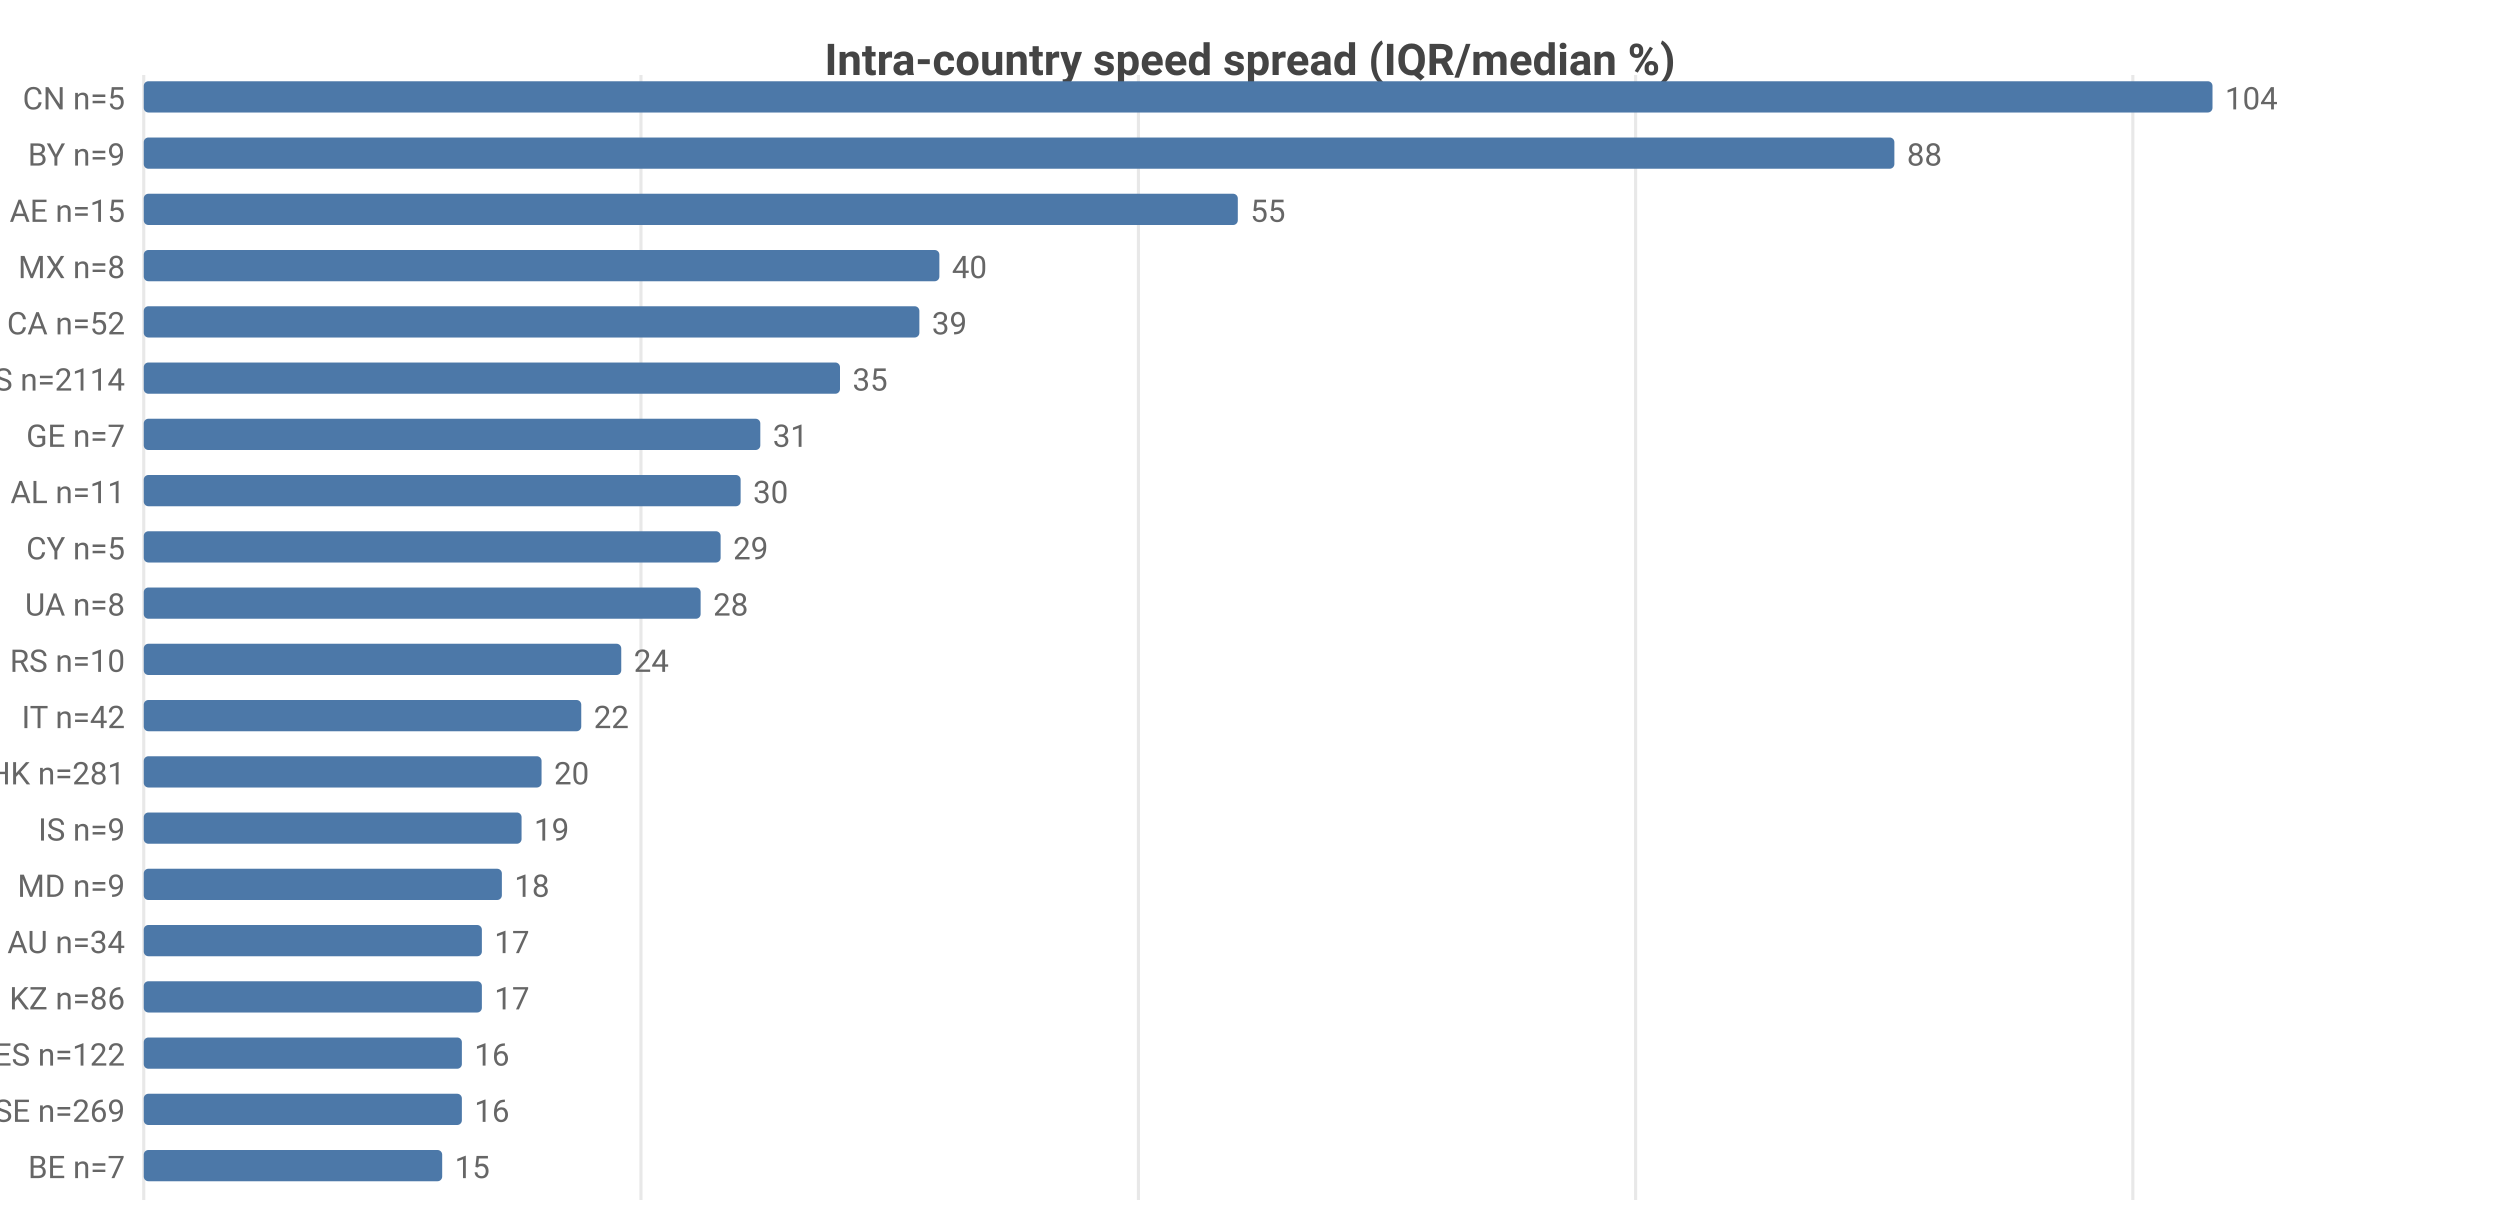
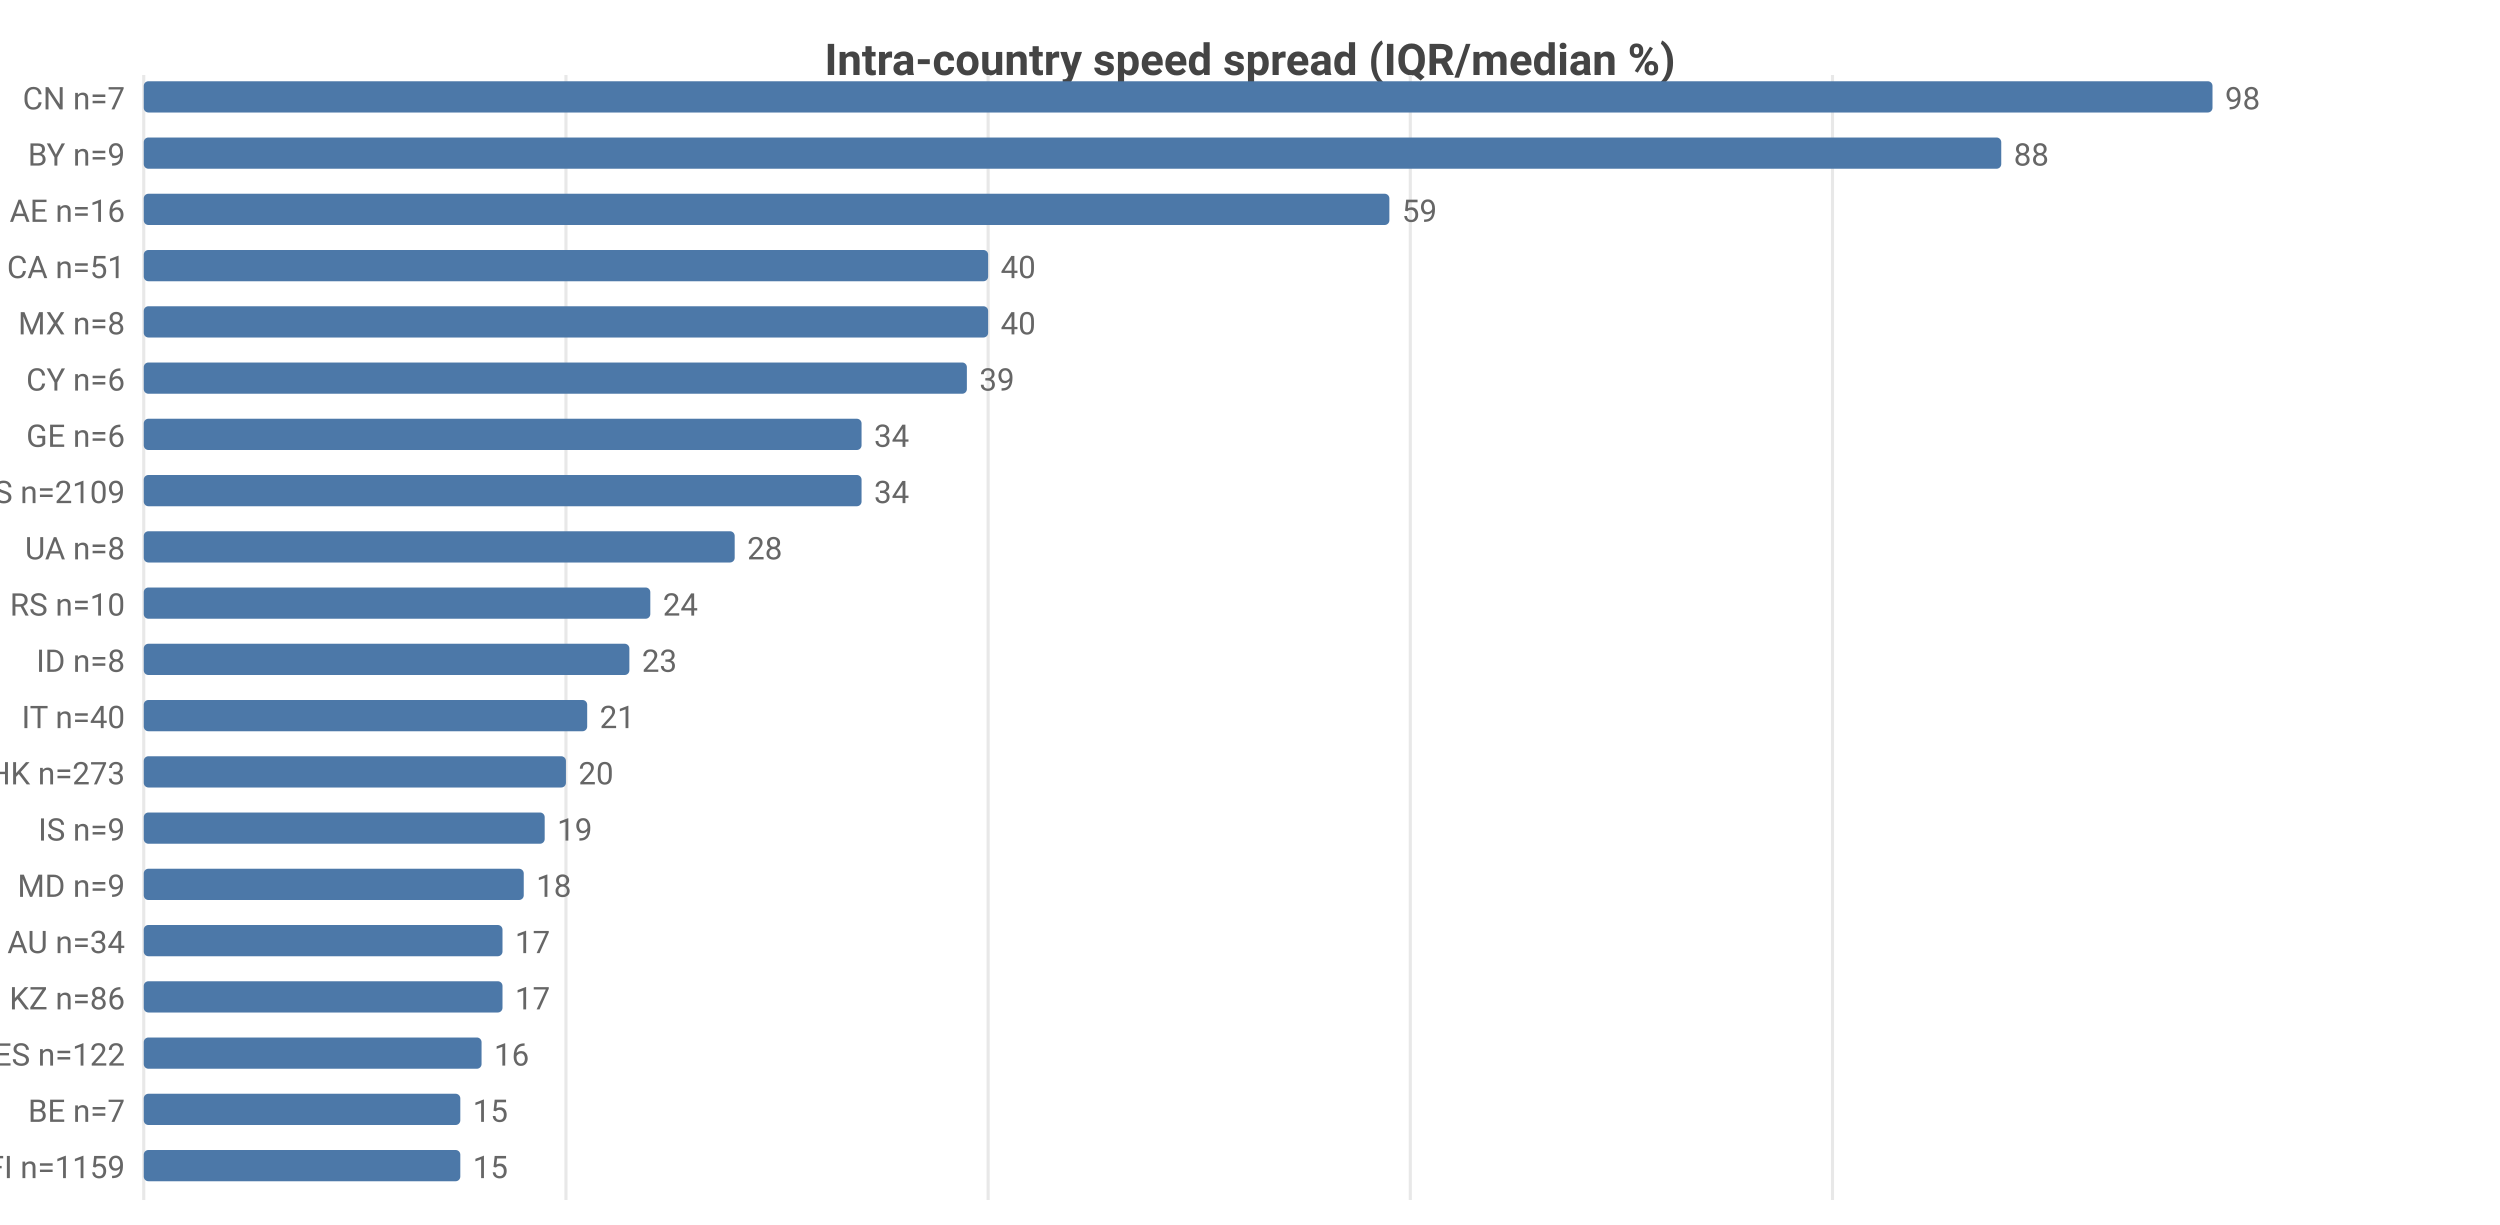
<svg xmlns="http://www.w3.org/2000/svg" width="800" height="392" viewBox="0 0 800 392">
  <rect width="800" height="392" fill="#ffffff" />
  <style>text{font-family:system-ui,-apple-system,'Segoe UI',Roboto,sans-serif}.g{stroke:#e8e8e8;stroke-width:1}.a{stroke:#999;stroke-width:1}.t{font-size:10px;fill:#666}.m{font-size:10px;text-anchor:middle;fill:#666}.e{font-size:10px;text-anchor:end;fill:#666}.l{font-size:11px;fill:#333}.tt{font-size:14px;font-weight:600;text-anchor:middle;fill:#444}.em{font-size:13px;text-anchor:middle;fill:#999}</style>
  <text class="tt" x="400.0" y="24">Intra-country speed spread (IQR/median %)</text>
  <line class="g" x1="46" y1="24" x2="46" y2="384" />
-   <line class="g" x1="205.1" y1="24" x2="205.1" y2="384" />
-   <line class="g" x1="364.3" y1="24" x2="364.3" y2="384" />
-   <line class="g" x1="523.4" y1="24" x2="523.4" y2="384" />
-   <line class="g" x1="682.5" y1="24" x2="682.5" y2="384" />
-   <text class="e" x="40" y="35">CN n=5</text>
+   <line class="g" x1="181.1" y1="24" x2="181.1" y2="384" />
+   <line class="g" x1="316.2" y1="24" x2="316.2" y2="384" />
+   <line class="g" x1="451.3" y1="24" x2="451.3" y2="384" />
+   <line class="g" x1="586.4" y1="24" x2="586.4" y2="384" />
+   <text class="e" x="40" y="35">CN n=7</text>
  <rect x="46" y="26" width="662" height="10" fill="#4c78a8" rx="1.5" />
-   <text class="t" x="712" y="35">104</text>
+   <text class="t" x="712" y="35">98</text>
  <text class="e" x="40" y="53">BY n=9</text>
-   <rect x="46" y="44" width="560.2" height="10" fill="#4c78a8" rx="1.5" />
-   <text class="t" x="610.2" y="53">88</text>
-   <text class="e" x="40" y="71">AE n=15</text>
-   <rect x="46" y="62" width="350.1" height="10" fill="#4c78a8" rx="1.5" />
-   <text class="t" x="400.1" y="71">55</text>
-   <text class="e" x="40" y="89">MX n=8</text>
-   <rect x="46" y="80" width="254.6" height="10" fill="#4c78a8" rx="1.5" />
-   <text class="t" x="304.6" y="89">40</text>
-   <text class="e" x="40" y="107">CA n=52</text>
-   <rect x="46" y="98" width="248.2" height="10" fill="#4c78a8" rx="1.5" />
-   <text class="t" x="298.2" y="107">39</text>
-   <text class="e" x="40" y="125">US n=2114</text>
-   <rect x="46" y="116" width="222.8" height="10" fill="#4c78a8" rx="1.5" />
-   <text class="t" x="272.8" y="125">35</text>
-   <text class="e" x="40" y="143">GE n=7</text>
-   <rect x="46" y="134" width="197.3" height="10" fill="#4c78a8" rx="1.5" />
-   <text class="t" x="247.3" y="143">31</text>
-   <text class="e" x="40" y="161">AL n=11</text>
-   <rect x="46" y="152" width="191.0" height="10" fill="#4c78a8" rx="1.5" />
-   <text class="t" x="241.0" y="161">30</text>
-   <text class="e" x="40" y="179">CY n=5</text>
-   <rect x="46" y="170" width="184.6" height="10" fill="#4c78a8" rx="1.5" />
-   <text class="t" x="234.6" y="179">29</text>
-   <text class="e" x="40" y="197">UA n=8</text>
-   <rect x="46" y="188" width="178.2" height="10" fill="#4c78a8" rx="1.5" />
-   <text class="t" x="228.2" y="197">28</text>
-   <text class="e" x="40" y="215">RS n=10</text>
-   <rect x="46" y="206" width="152.8" height="10" fill="#4c78a8" rx="1.5" />
-   <text class="t" x="202.8" y="215">24</text>
-   <text class="e" x="40" y="233">IT n=42</text>
-   <rect x="46" y="224" width="140.0" height="10" fill="#4c78a8" rx="1.5" />
-   <text class="t" x="190.0" y="233">22</text>
-   <text class="e" x="40" y="251">HK n=281</text>
-   <rect x="46" y="242" width="127.3" height="10" fill="#4c78a8" rx="1.5" />
-   <text class="t" x="177.3" y="251">20</text>
+   <rect x="46" y="44" width="594.4" height="10" fill="#4c78a8" rx="1.5" />
+   <text class="t" x="644.4" y="53">88</text>
+   <text class="e" x="40" y="71">AE n=16</text>
+   <rect x="46" y="62" width="398.6" height="10" fill="#4c78a8" rx="1.5" />
+   <text class="t" x="448.6" y="71">59</text>
+   <text class="e" x="40" y="89">CA n=51</text>
+   <rect x="46" y="80" width="270.2" height="10" fill="#4c78a8" rx="1.5" />
+   <text class="t" x="320.2" y="89">40</text>
+   <text class="e" x="40" y="107">MX n=8</text>
+   <rect x="46" y="98" width="270.2" height="10" fill="#4c78a8" rx="1.5" />
+   <text class="t" x="320.2" y="107">40</text>
+   <text class="e" x="40" y="125">CY n=6</text>
+   <rect x="46" y="116" width="263.4" height="10" fill="#4c78a8" rx="1.5" />
+   <text class="t" x="313.4" y="125">39</text>
+   <text class="e" x="40" y="143">GE n=6</text>
+   <rect x="46" y="134" width="229.7" height="10" fill="#4c78a8" rx="1.5" />
+   <text class="t" x="279.7" y="143">34</text>
+   <text class="e" x="40" y="161">US n=2109</text>
+   <rect x="46" y="152" width="229.7" height="10" fill="#4c78a8" rx="1.5" />
+   <text class="t" x="279.7" y="161">34</text>
+   <text class="e" x="40" y="179">UA n=8</text>
+   <rect x="46" y="170" width="189.1" height="10" fill="#4c78a8" rx="1.5" />
+   <text class="t" x="239.1" y="179">28</text>
+   <text class="e" x="40" y="197">RS n=10</text>
+   <rect x="46" y="188" width="162.1" height="10" fill="#4c78a8" rx="1.5" />
+   <text class="t" x="212.1" y="197">24</text>
+   <text class="e" x="40" y="215">ID n=8</text>
+   <rect x="46" y="206" width="155.4" height="10" fill="#4c78a8" rx="1.5" />
+   <text class="t" x="205.4" y="215">23</text>
+   <text class="e" x="40" y="233">IT n=40</text>
+   <rect x="46" y="224" width="141.9" height="10" fill="#4c78a8" rx="1.5" />
+   <text class="t" x="191.9" y="233">21</text>
+   <text class="e" x="40" y="251">HK n=273</text>
+   <rect x="46" y="242" width="135.1" height="10" fill="#4c78a8" rx="1.5" />
+   <text class="t" x="185.1" y="251">20</text>
  <text class="e" x="40" y="269">IS n=9</text>
-   <rect x="46" y="260" width="120.9" height="10" fill="#4c78a8" rx="1.5" />
-   <text class="t" x="170.9" y="269">19</text>
+   <rect x="46" y="260" width="128.3" height="10" fill="#4c78a8" rx="1.5" />
+   <text class="t" x="178.3" y="269">19</text>
  <text class="e" x="40" y="287">MD n=9</text>
-   <rect x="46" y="278" width="114.6" height="10" fill="#4c78a8" rx="1.5" />
-   <text class="t" x="164.6" y="287">18</text>
+   <rect x="46" y="278" width="121.6" height="10" fill="#4c78a8" rx="1.5" />
+   <text class="t" x="171.6" y="287">18</text>
  <text class="e" x="40" y="305">AU n=34</text>
-   <rect x="46" y="296" width="108.2" height="10" fill="#4c78a8" rx="1.5" />
-   <text class="t" x="158.2" y="305">17</text>
+   <rect x="46" y="296" width="114.8" height="10" fill="#4c78a8" rx="1.5" />
+   <text class="t" x="164.8" y="305">17</text>
  <text class="e" x="40" y="323">KZ n=86</text>
-   <rect x="46" y="314" width="108.2" height="10" fill="#4c78a8" rx="1.5" />
-   <text class="t" x="158.2" y="323">17</text>
+   <rect x="46" y="314" width="114.8" height="10" fill="#4c78a8" rx="1.5" />
+   <text class="t" x="164.8" y="323">17</text>
  <text class="e" x="40" y="341">ES n=122</text>
-   <rect x="46" y="332" width="101.8" height="10" fill="#4c78a8" rx="1.5" />
-   <text class="t" x="151.8" y="341">16</text>
-   <text class="e" x="40" y="359">SE n=269</text>
-   <rect x="46" y="350" width="101.8" height="10" fill="#4c78a8" rx="1.5" />
-   <text class="t" x="151.8" y="359">16</text>
-   <text class="e" x="40" y="377">BE n=7</text>
-   <rect x="46" y="368" width="95.5" height="10" fill="#4c78a8" rx="1.5" />
-   <text class="t" x="145.5" y="377">15</text>
+   <rect x="46" y="332" width="108.1" height="10" fill="#4c78a8" rx="1.5" />
+   <text class="t" x="158.1" y="341">16</text>
+   <text class="e" x="40" y="359">BE n=7</text>
+   <rect x="46" y="350" width="101.3" height="10" fill="#4c78a8" rx="1.5" />
+   <text class="t" x="151.3" y="359">15</text>
+   <text class="e" x="40" y="377">FI n=1159</text>
+   <rect x="46" y="368" width="101.3" height="10" fill="#4c78a8" rx="1.5" />
+   <text class="t" x="151.3" y="377">15</text>
</svg>
